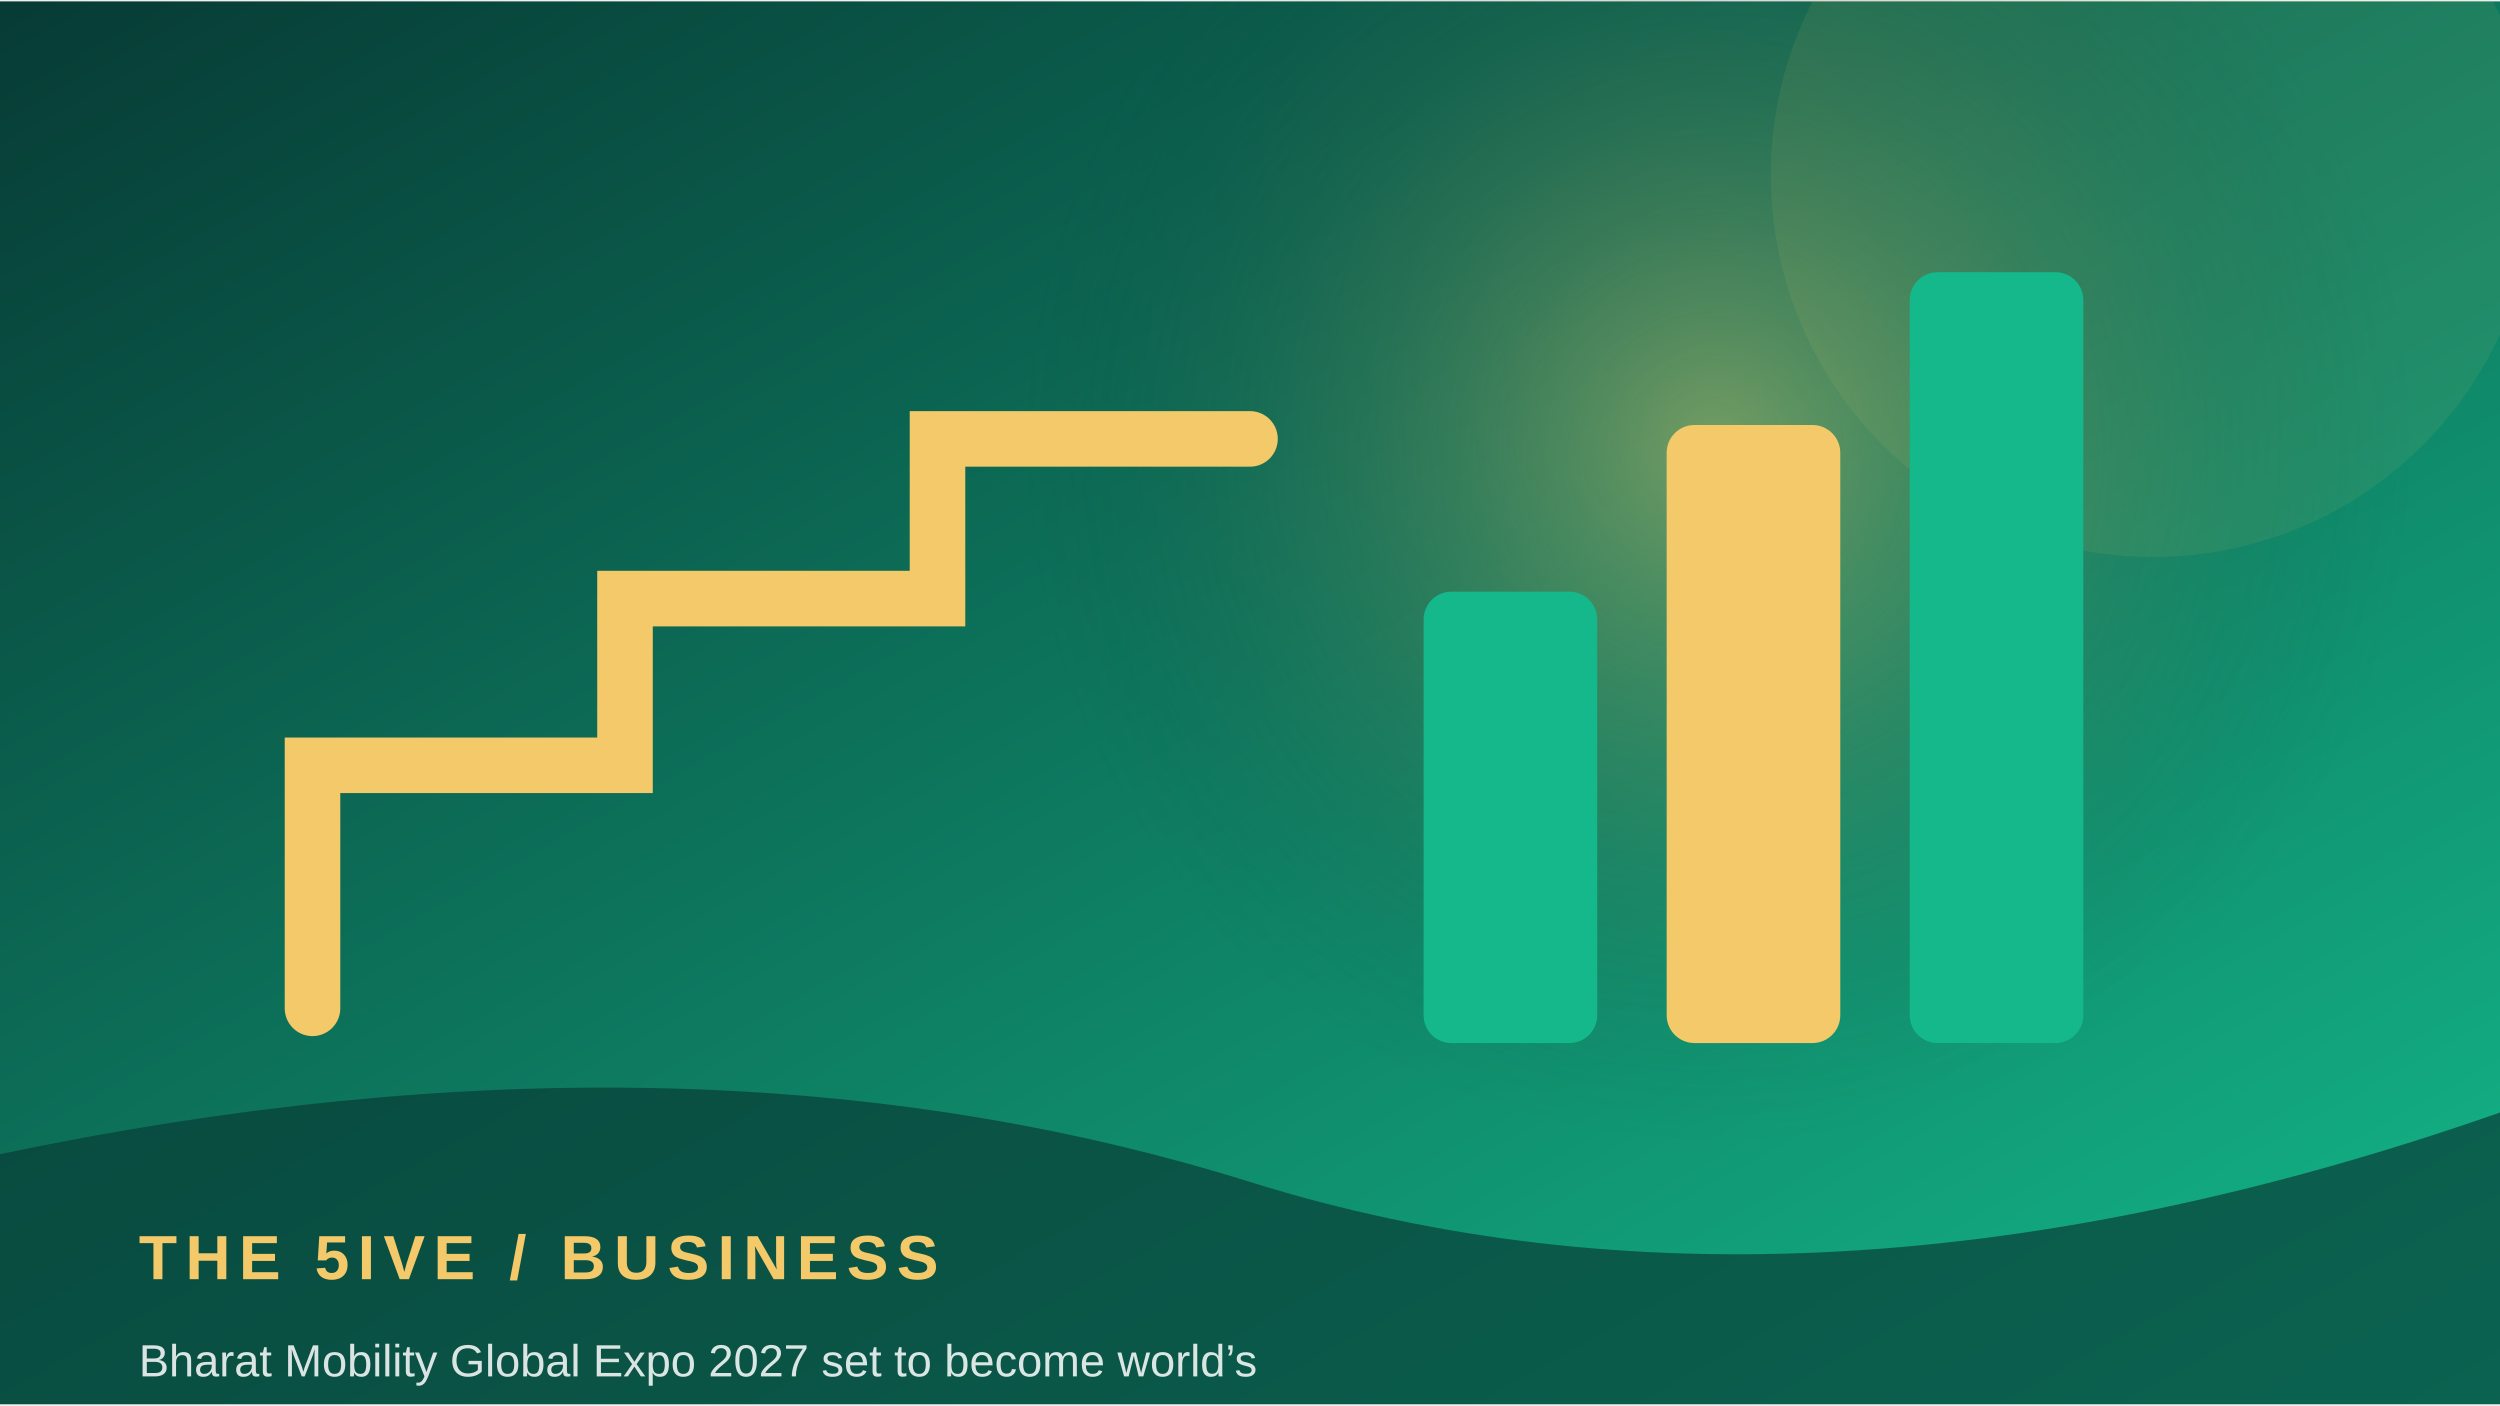
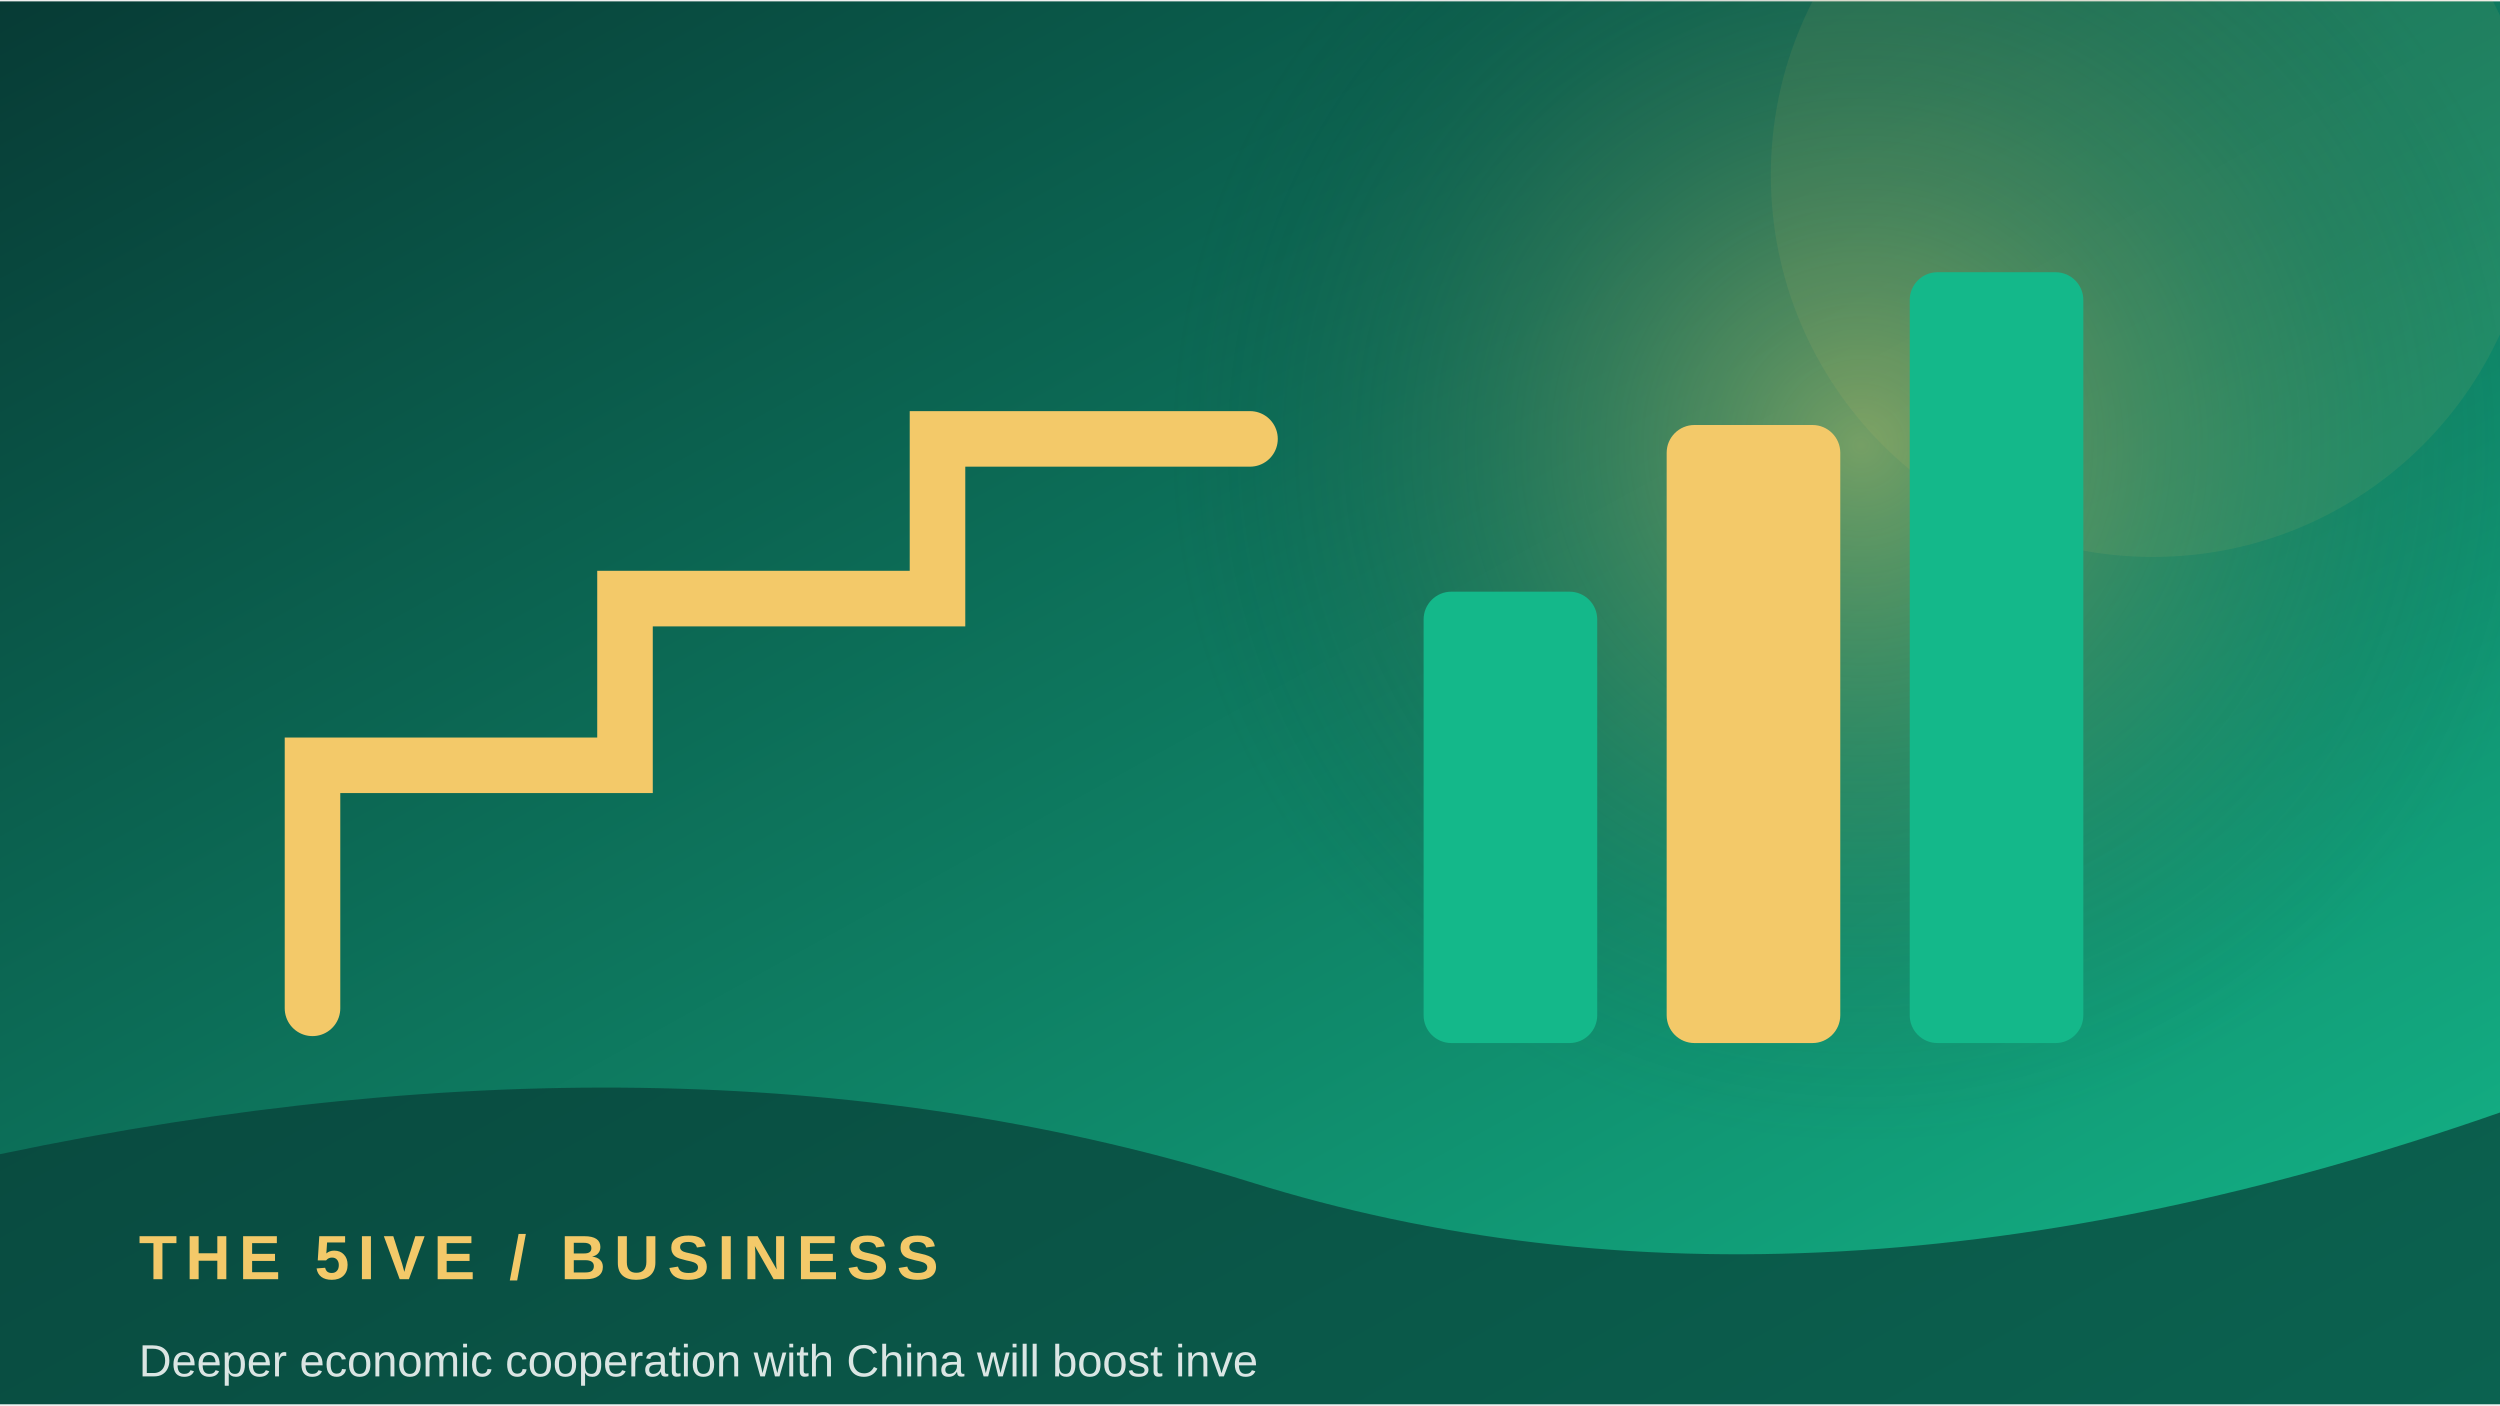
<svg xmlns="http://www.w3.org/2000/svg" width="900" height="506" viewBox="0 0 360 202">
  <defs>
    <linearGradient id="g" x1="0" y1="0" x2="1" y2="1">
      <stop stop-color="#073b35" />
      <stop offset="1" stop-color="#14b88a" />
    </linearGradient>
    <radialGradient id="r">
      <stop stop-color="#f3c969" stop-opacity=".45" />
      <stop offset="1" stop-color="#073b35" stop-opacity="0" />
    </radialGradient>
  </defs>
  <rect width="360" height="202" fill="url(#g)" />
-   <circle cx="247" cy="64" r="100" fill="url(#r)" />
+   <circle cx="268" cy="64" r="100" fill="url(#r)" />
  <circle cx="310" cy="25" r="55" fill="#f3c969" opacity=".08" />
  <path d="M45 145 L45 110 L90 110 L90 86 L135 86 L135 63 L180 63" fill="none" stroke="#f3c969" stroke-width="8" stroke-linecap="round" />
  <rect x="205" y="85" width="25" height="65" rx="4" fill="#14b88a" />
  <rect x="240" y="61" width="25" height="89" rx="4" fill="#f3c969" />
  <rect x="275" y="39" width="25" height="111" rx="4" fill="#14b88a" />
  <path d="M0 166 Q100 145 180 170 T360 160 V202 H0Z" fill="#073b35" opacity=".68" />
  <text x="20" y="184" font-family="Arial,sans-serif" font-size="9" font-weight="700" letter-spacing="1.2" fill="#f3c969">THE 5IVE  /  BUSINESS</text>
-   <text x="20" y="198" font-family="Arial,sans-serif" font-size="6.5" fill="#ffffff" opacity=".85">Bharat Mobility Global Expo 2027 set to become world’s</text>
+   <text x="20" y="198" font-family="Arial,sans-serif" font-size="6.5" fill="#ffffff" opacity=".85">Deeper economic cooperation with China will boost inve</text>
</svg>
